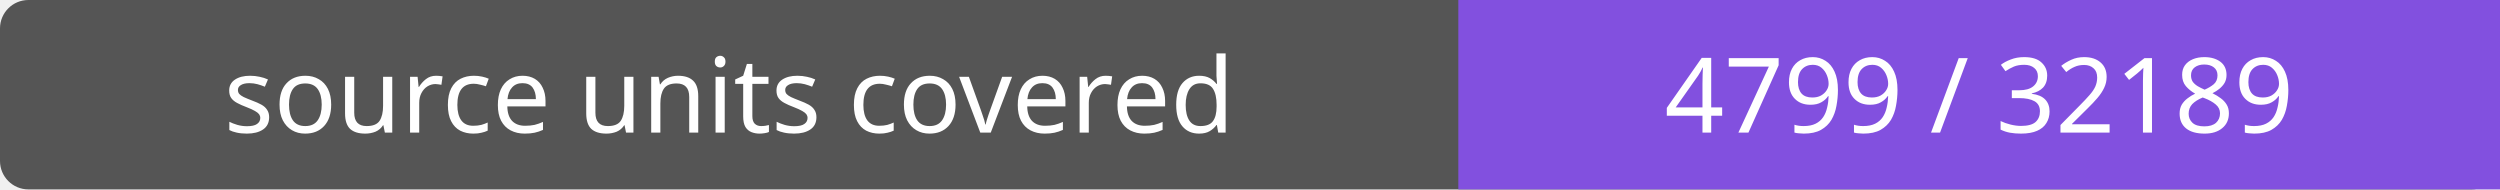
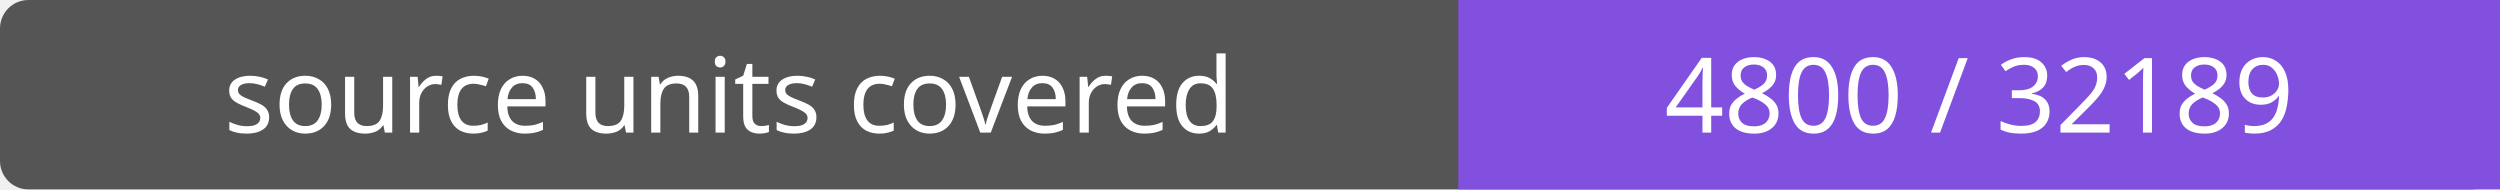
- <svg xmlns="http://www.w3.org/2000/svg" width="264" height="20" role="img" aria-label="source units covered: 4799 / 32189">
+ <svg xmlns="http://www.w3.org/2000/svg" width="264" height="20" role="img" aria-label="source units covered: 4800 / 32189">
  <rect width="264" height="20" rx="3" fill="#555" />
  <path fill="#8250df" d="M154 0h110v20H154z" />
  <g fill="#fff" text-anchor="middle" font-family="Verdana,sans-serif" font-size="11">
    <text x="77.0" y="14">source units covered</text>
-     <text x="209.0" y="14">4799 / 32189</text>
+     <text x="209.0" y="14">4800 / 32189</text>
  </g>
</svg>
